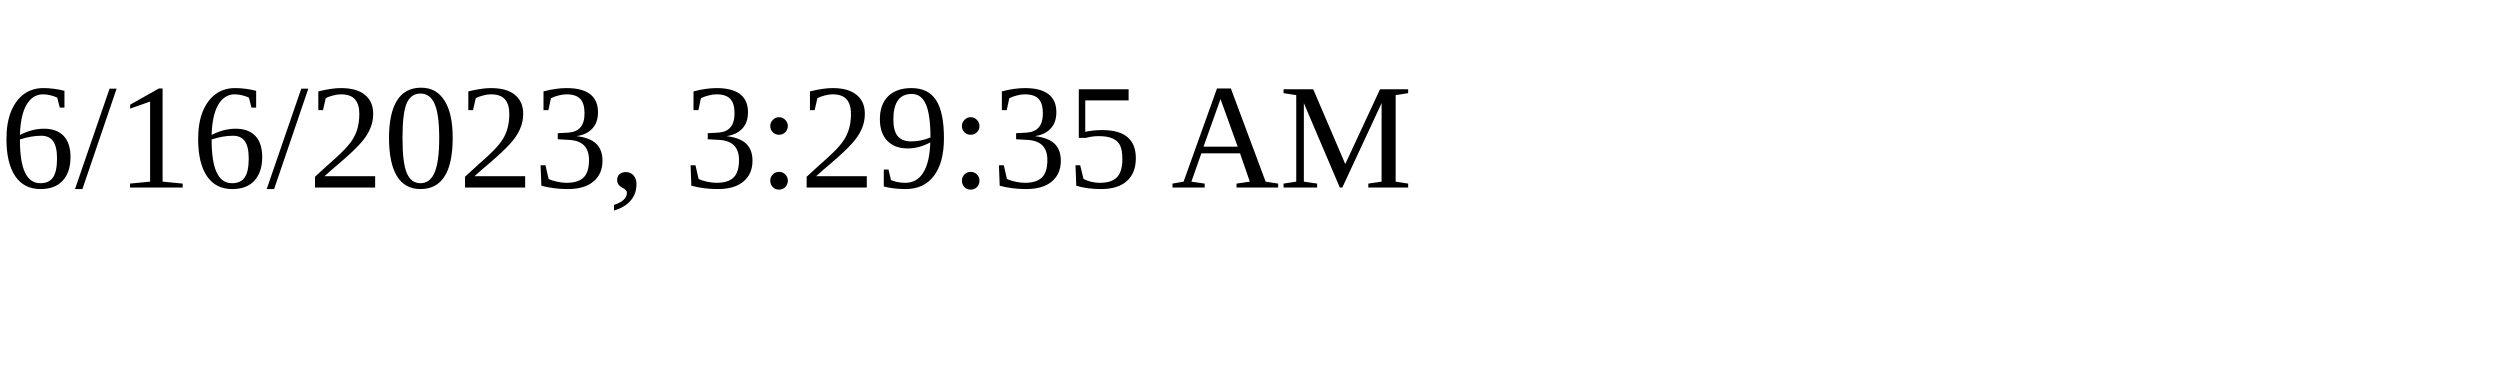
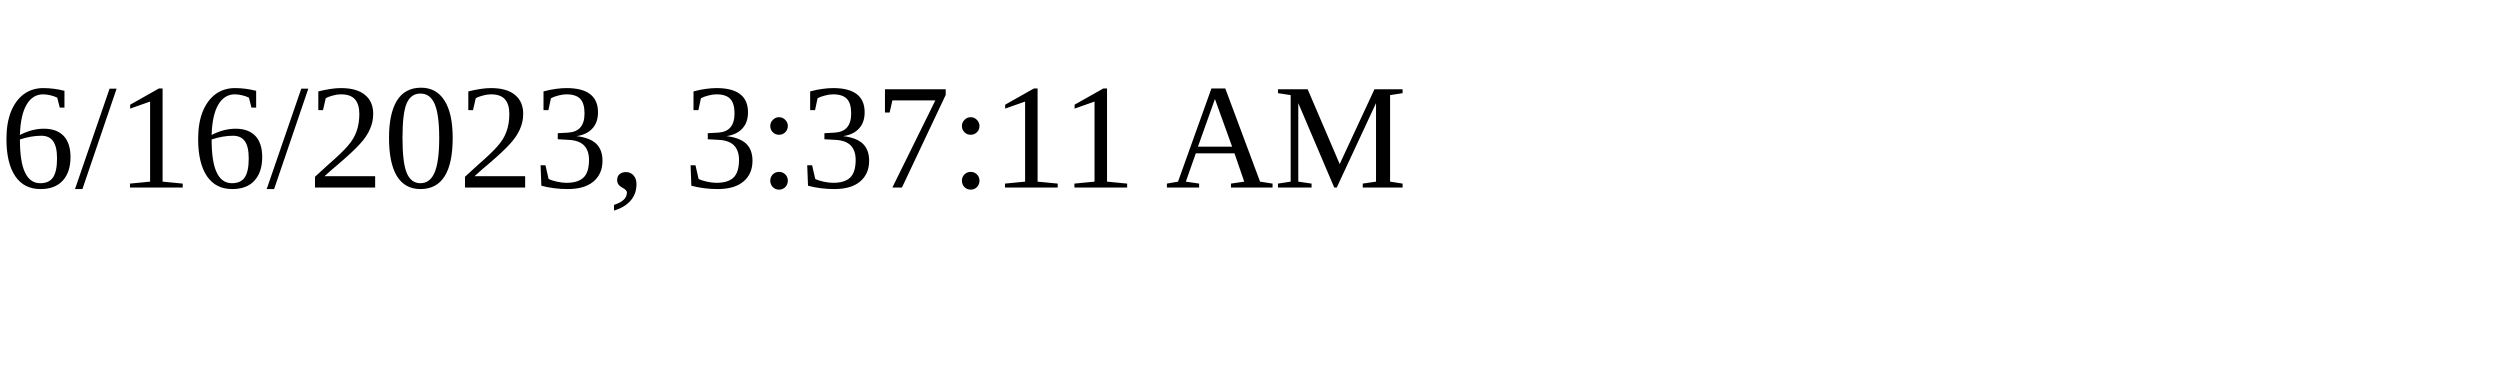
<svg xmlns="http://www.w3.org/2000/svg" height="30" width="200">
-   <text x="0" y="15">6/16/2023, 3:29:35 AM</text>
+   <text x="0" y="15">6/16/2023, 3:37:11 AM</text>
</svg>
